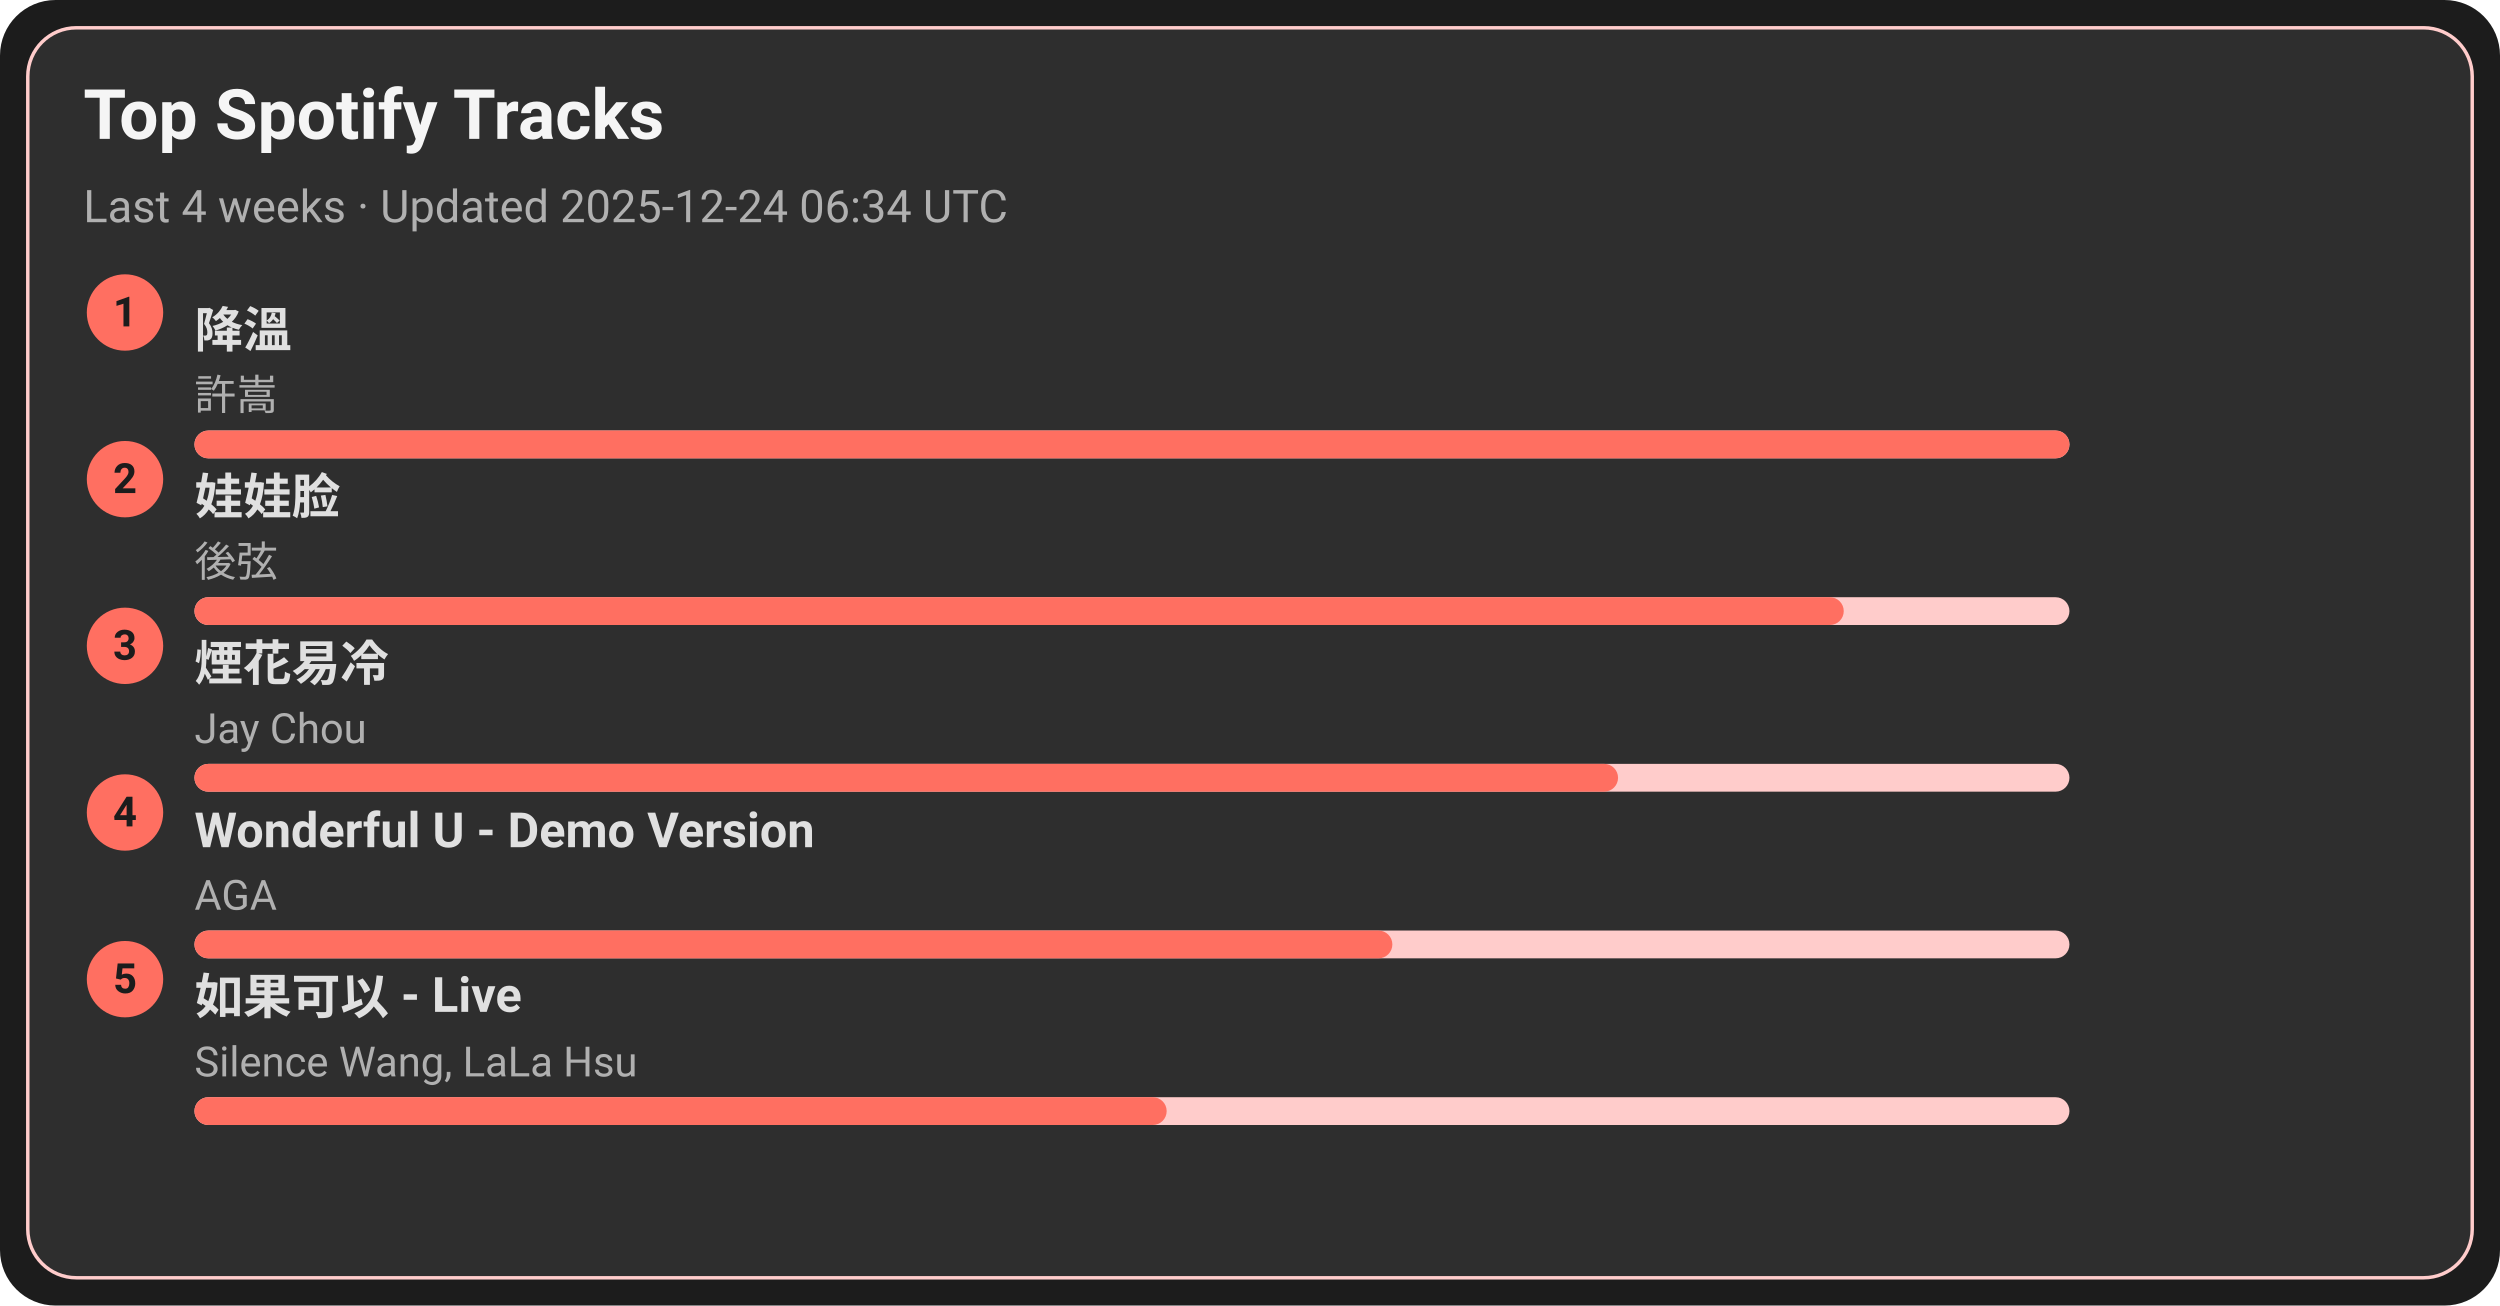
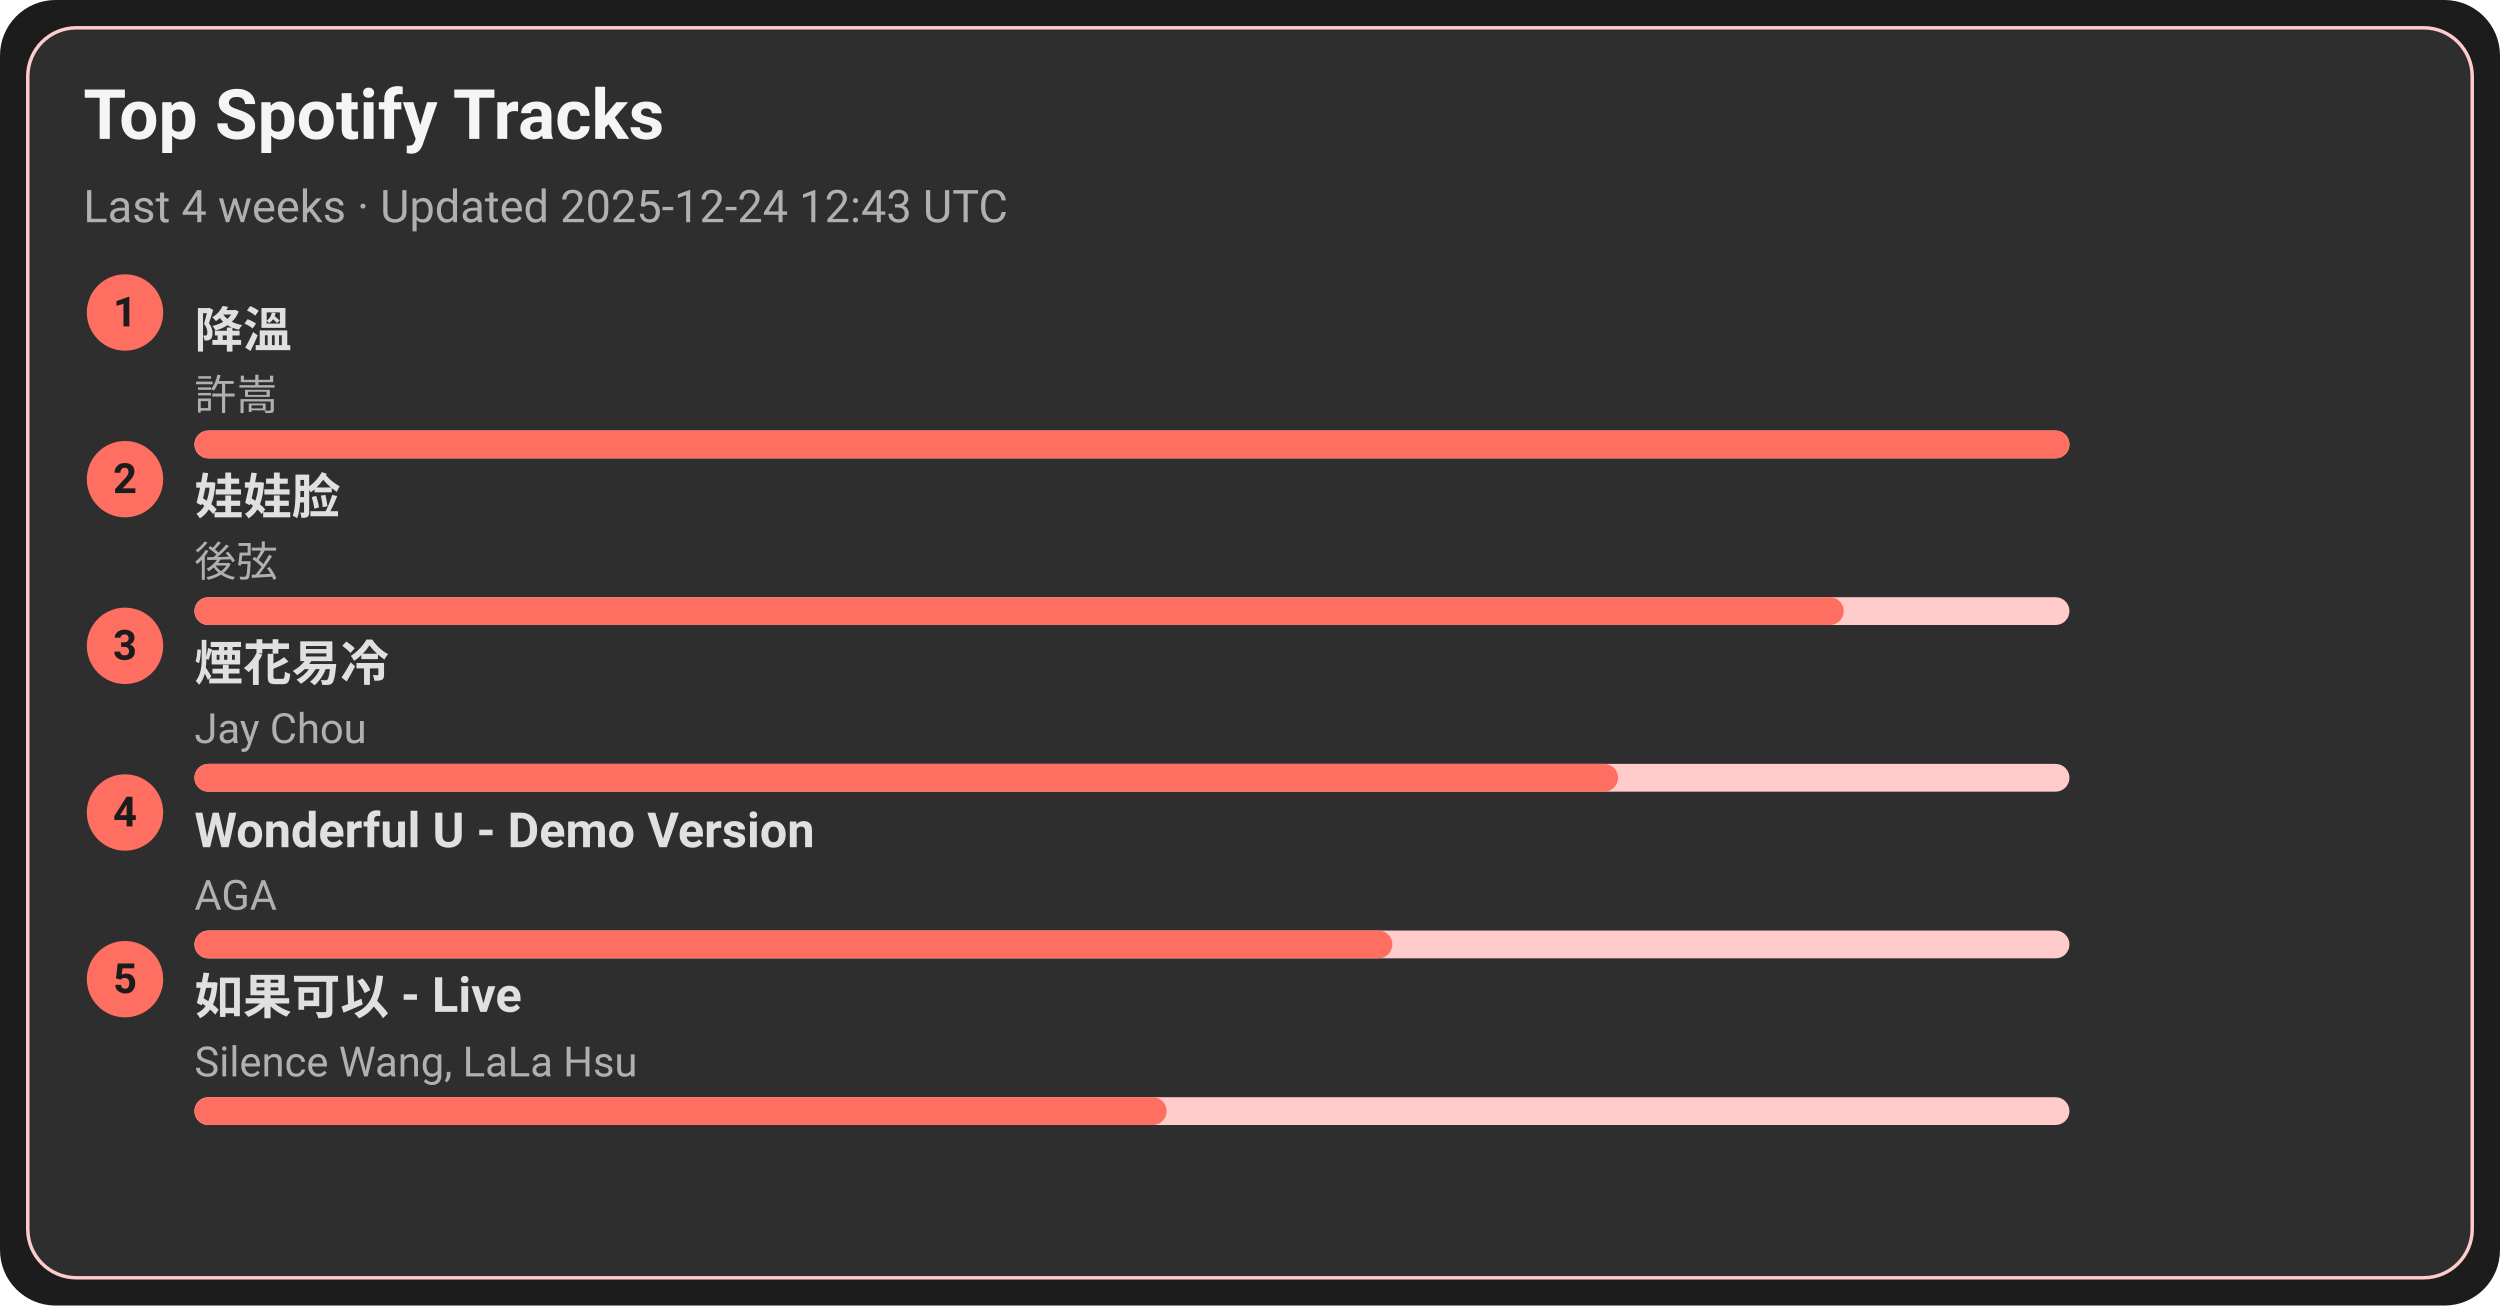
<svg xmlns="http://www.w3.org/2000/svg" width="720" height="376" viewBox="0 0 720 376">
  <style>text{font-family:-apple-system,BlinkMacSystemFont,Segoe UI,Roboto,Ubuntu,Helvetica Neue,Arial,Noto Sans,sans-serif}</style>
  <rect width="720" height="376" rx="16" fill="#1c1c1c" />
  <rect x="8" y="8" width="704" height="360" rx="14" fill="#2e2e2e" stroke="#ffcccb" />
  <text x="24" y="40" font-size="20" fill="#f5f5f5" font-weight="600">Top Spotify Tracks</text>
-   <text x="24" y="64" font-size="13" fill="#b0b0b0">Last 4 weeks · Updated 2025-12-24 06:34 UTC</text>
+   <text x="24" y="64" font-size="13" fill="#b0b0b0">Last 4 weeks · Updated 2025-12-24 12:43 UTC</text>
  <circle cx="36" cy="90" r="11" fill="#ff6f61" />
  <text x="36" y="94" text-anchor="middle" font-size="12" fill="#1c1c1c" font-weight="700">1</text>
  <a href="https://open.spotify.com/track/2q9uhrOfyOnBa3oWR1PfYT" target="_blank" rel="noopener noreferrer">
    <text x="56" y="100" font-size="14" fill="#e0e0e0" font-weight="600">降溫</text>
  </a>
  <text x="56" y="118" font-size="12" fill="#b0b0b0">許嵩</text>
  <rect x="56" y="124" width="540" height="8" rx="4" fill="#ffcccb" />
  <rect x="56" y="124" width="540" height="8" rx="4" fill="#ff6f61" />
  <circle cx="36" cy="138" r="11" fill="#ff6f61" />
  <text x="36" y="142" text-anchor="middle" font-size="12" fill="#1c1c1c" font-weight="700">2</text>
  <a href="https://open.spotify.com/track/08ouEICweFmqfgPJnRIQkE" target="_blank" rel="noopener noreferrer">
    <text x="56" y="148" font-size="14" fill="#e0e0e0" font-weight="600">娃娃脸</text>
  </a>
  <text x="56" y="166" font-size="12" fill="#b0b0b0">後弦</text>
  <rect x="56" y="172" width="540" height="8" rx="4" fill="#ffcccb" />
  <rect x="56" y="172" width="475" height="8" rx="4" fill="#ff6f61" />
  <circle cx="36" cy="186" r="11" fill="#ff6f61" />
  <text x="36" y="190" text-anchor="middle" font-size="12" fill="#1c1c1c" font-weight="700">3</text>
  <a href="https://open.spotify.com/track/24beWW0pQCJEF3IVSpIryu" target="_blank" rel="noopener noreferrer">
    <text x="56" y="196" font-size="14" fill="#e0e0e0" font-weight="600">煙花易冷</text>
  </a>
  <text x="56" y="214" font-size="12" fill="#b0b0b0">Jay Chou</text>
  <rect x="56" y="220" width="540" height="8" rx="4" fill="#ffcccb" />
  <rect x="56" y="220" width="410" height="8" rx="4" fill="#ff6f61" />
  <circle cx="36" cy="234" r="11" fill="#ff6f61" />
  <text x="36" y="238" text-anchor="middle" font-size="12" fill="#1c1c1c" font-weight="700">4</text>
  <a href="https://open.spotify.com/track/2eSNpIOFoi1Q8wxw6CycXJ" target="_blank" rel="noopener noreferrer">
    <text x="56" y="244" font-size="14" fill="#e0e0e0" font-weight="600">Wonderful U - Demo Version</text>
  </a>
  <text x="56" y="262" font-size="12" fill="#b0b0b0">AGA</text>
  <rect x="56" y="268" width="540" height="8" rx="4" fill="#ffcccb" />
  <rect x="56" y="268" width="345" height="8" rx="4" fill="#ff6f61" />
  <circle cx="36" cy="282" r="11" fill="#ff6f61" />
  <text x="36" y="286" text-anchor="middle" font-size="12" fill="#1c1c1c" font-weight="700">5</text>
  <a href="https://open.spotify.com/track/6IF65dJzfmPcX7jwDegwoo" target="_blank" rel="noopener noreferrer">
    <text x="56" y="292" font-size="14" fill="#e0e0e0" font-weight="600">如果可以 - Live</text>
  </a>
  <text x="56" y="310" font-size="12" fill="#b0b0b0">Silence Wang, LaLa Hsu</text>
  <rect x="56" y="316" width="540" height="8" rx="4" fill="#ffcccb" />
  <rect x="56" y="316" width="280" height="8" rx="4" fill="#ff6f61" />
</svg>
